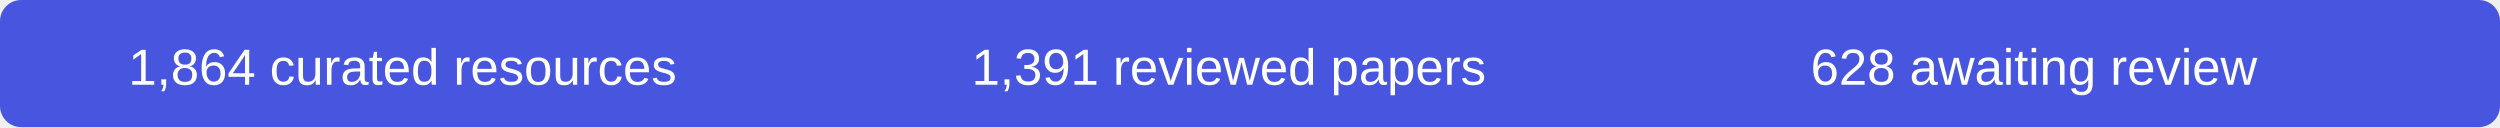
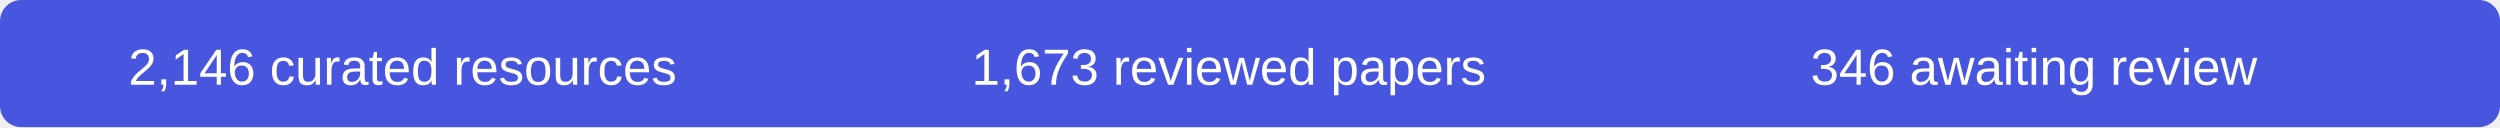
- <svg xmlns="http://www.w3.org/2000/svg" width="590" height="30" role="img" aria-label="1864 curated resources, 1391 reviewed papers, 628 records awaiting review">
+ <svg xmlns="http://www.w3.org/2000/svg" width="590" height="30" role="img" aria-label="2146 curated resources, 1673 reviewed papers, 346 records awaiting review">
  <rect width="590" height="30" rx="5" fill="#4856df" />
  <g fill="#fff" font-family="Arial,sans-serif" font-size="12" text-anchor="middle">
-     <text x="95" y="20">1,864 curated resources</text>
-     <text x="290" y="20">1,391 reviewed papers</text>
-     <text x="480" y="20">628 awaiting review</text>
+     <text x="95" y="20">2,146 curated resources</text>
+     <text x="290" y="20">1,673 reviewed papers</text>
+     <text x="480" y="20">346 awaiting review</text>
  </g>
</svg>
